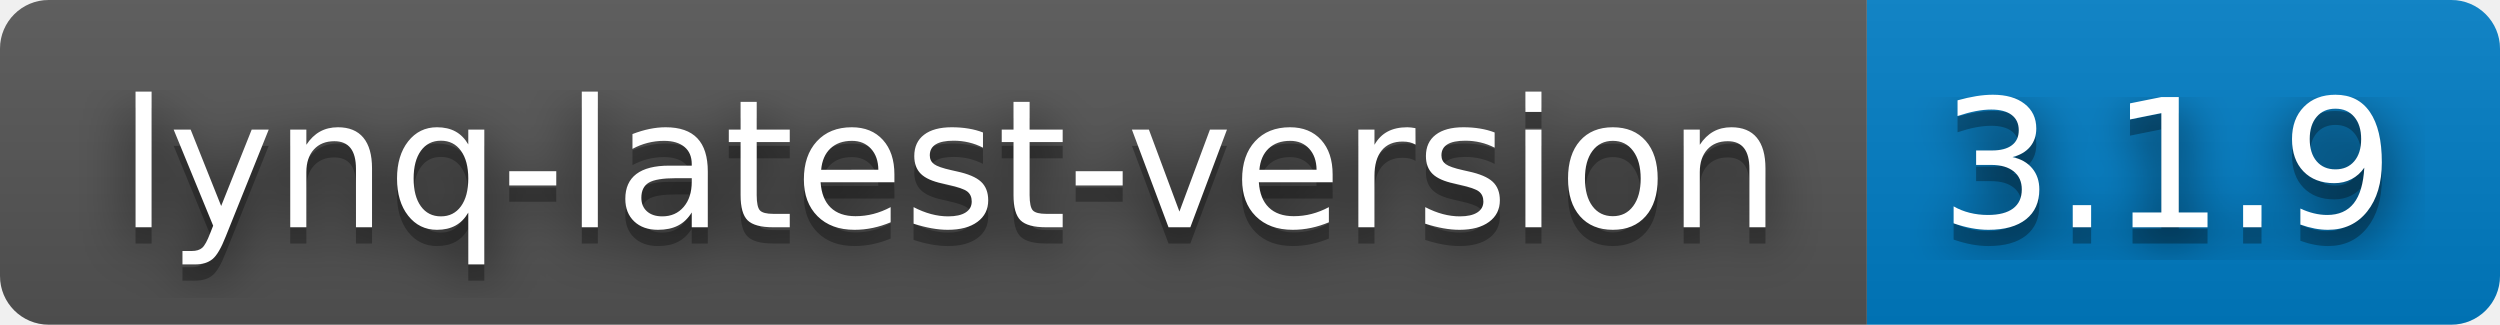
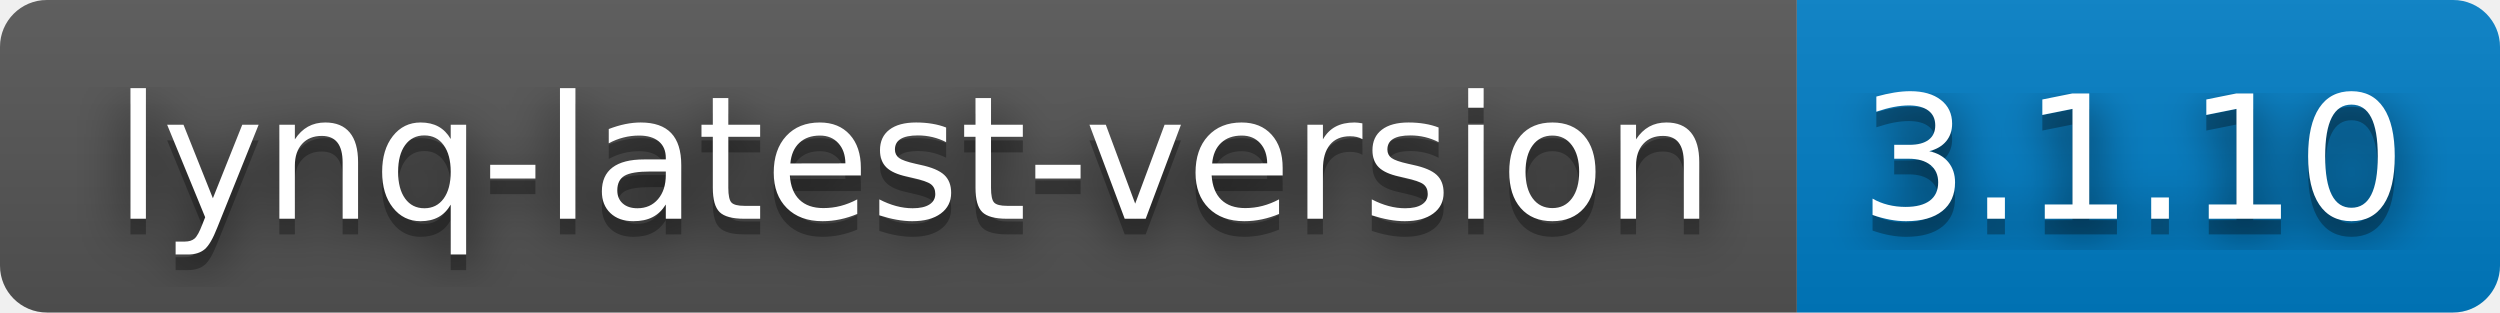
- <svg xmlns="http://www.w3.org/2000/svg" width="154" height="20" role="img" aria-label="lynq-latest-version: 3.1.9">
+ <svg xmlns="http://www.w3.org/2000/svg" width="160" height="20" role="img" aria-label="lynq-latest-version: 3.1.10">
  <filter id="blur">
    <feGaussianBlur stdDeviation="16" />
  </filter>
  <linearGradient id="s" x2="0" y2="100%">
    <stop offset="0" stop-color="#bbb" stop-opacity=".1" />
    <stop offset="1" stop-opacity=".1" />
  </linearGradient>
  <clipPath id="r">
-     <rect width="154" height="20" rx="3" />
+     <rect width="160" height="20" rx="3" />
  </clipPath>
  <g clip-path="url(#r)">
    <rect width="115" height="20" fill="#555" />
-     <rect x="115" width="39" height="20" fill="#007ec6" />
-     <rect width="154" height="20" fill="url(#s)" />
+     <rect x="115" width="45" height="20" fill="#007ec6" />
+     <rect width="160" height="20" fill="url(#s)" />
  </g>
  <g fill="#fff" text-anchor="middle" font-family="Verdana,Geneva,DejaVu Sans,sans-serif" text-rendering="geometricPrecision" font-size="110">
    <g transform="scale(.1)">
      <g aria-hidden="true" fill="#010101">
        <text x="585" y="150" fill-opacity=".8" filter="url(#blur)" textLength="1050">lynq-latest-version</text>
        <text x="585" y="150" fill-opacity=".3" textLength="1050">lynq-latest-version</text>
      </g>
      <text x="585" y="140" textLength="1050">lynq-latest-version</text>
    </g>
    <g transform="scale(.1)">
      <g aria-hidden="true" fill="#010101">
-         <text x="1335" y="150" fill-opacity=".8" filter="url(#blur)" textLength="290">3.1.9</text>
-         <text x="1335" y="150" fill-opacity=".3" textLength="290">3.1.9</text>
+         <text x="1365" y="150" fill-opacity=".8" filter="url(#blur)" textLength="350">3.1.10</text>
+         <text x="1365" y="150" fill-opacity=".3" textLength="350">3.1.10</text>
      </g>
-       <text x="1335" y="140" textLength="290">3.1.9</text>
+       <text x="1365" y="140" textLength="350">3.1.10</text>
    </g>
  </g>
</svg>
